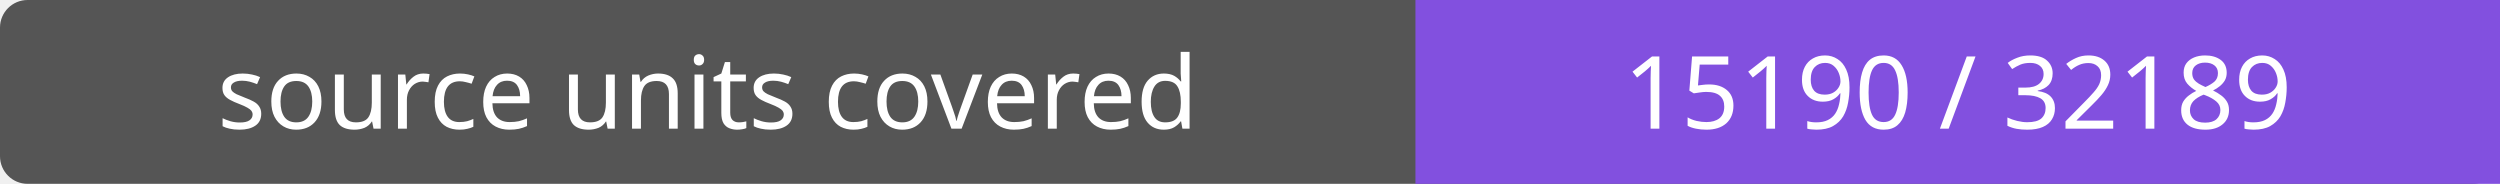
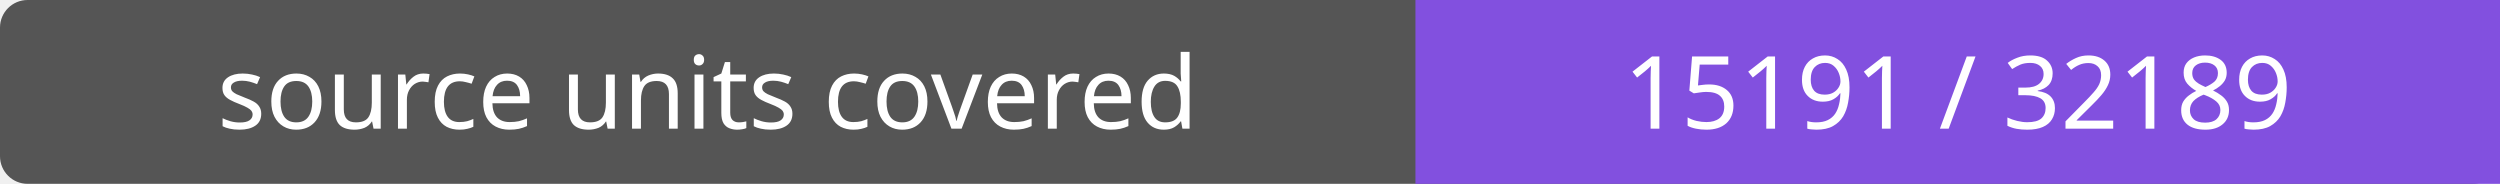
- <svg xmlns="http://www.w3.org/2000/svg" width="272" height="20" role="img" aria-label="source units covered: 15190 / 32189">
+ <svg xmlns="http://www.w3.org/2000/svg" width="272" height="20" role="img" aria-label="source units covered: 15191 / 32189">
  <rect width="272" height="20" rx="3" fill="#555" />
  <path fill="#8250df" d="M154 0h118v20H154z" />
  <g fill="#fff" text-anchor="middle" font-family="Verdana,sans-serif" font-size="11">
    <text x="77.0" y="14">source units covered</text>
-     <text x="213.0" y="14">15190 / 32189</text>
+     <text x="213.0" y="14">15191 / 32189</text>
  </g>
</svg>
